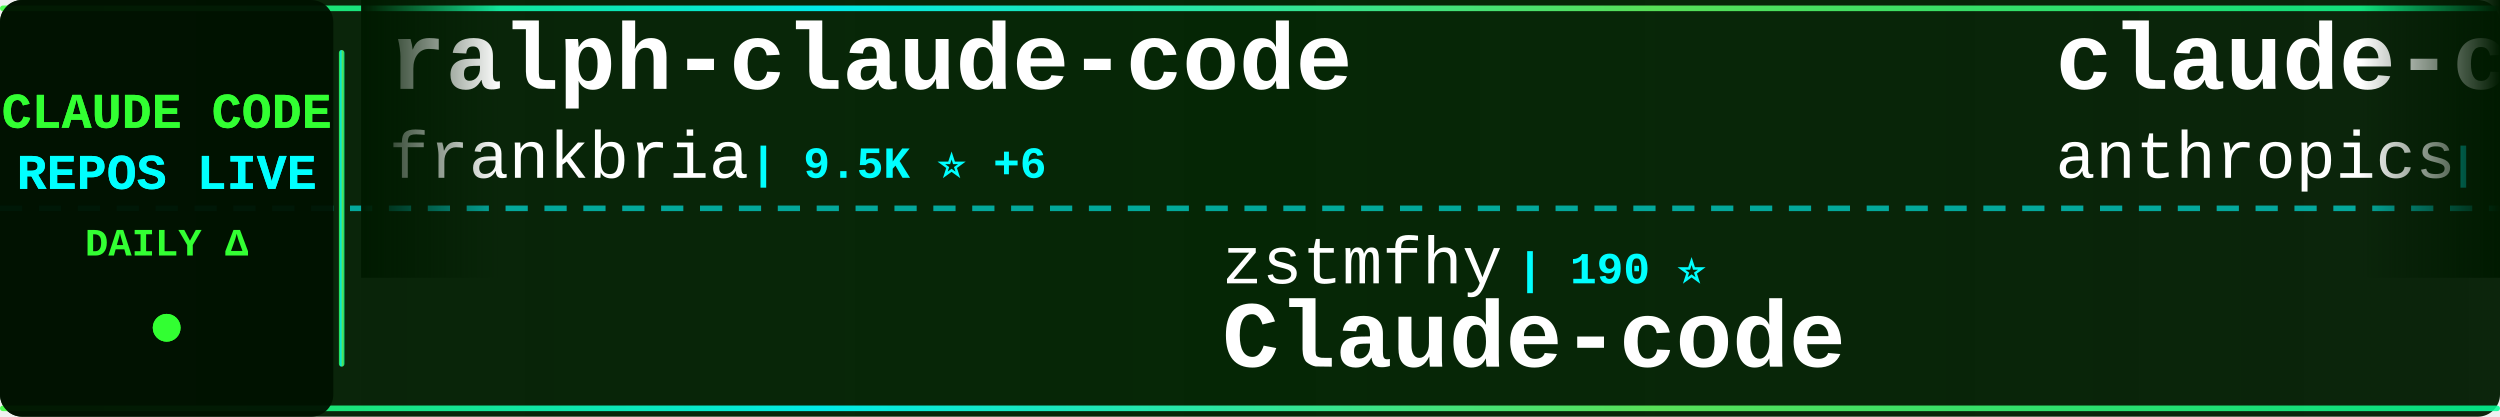
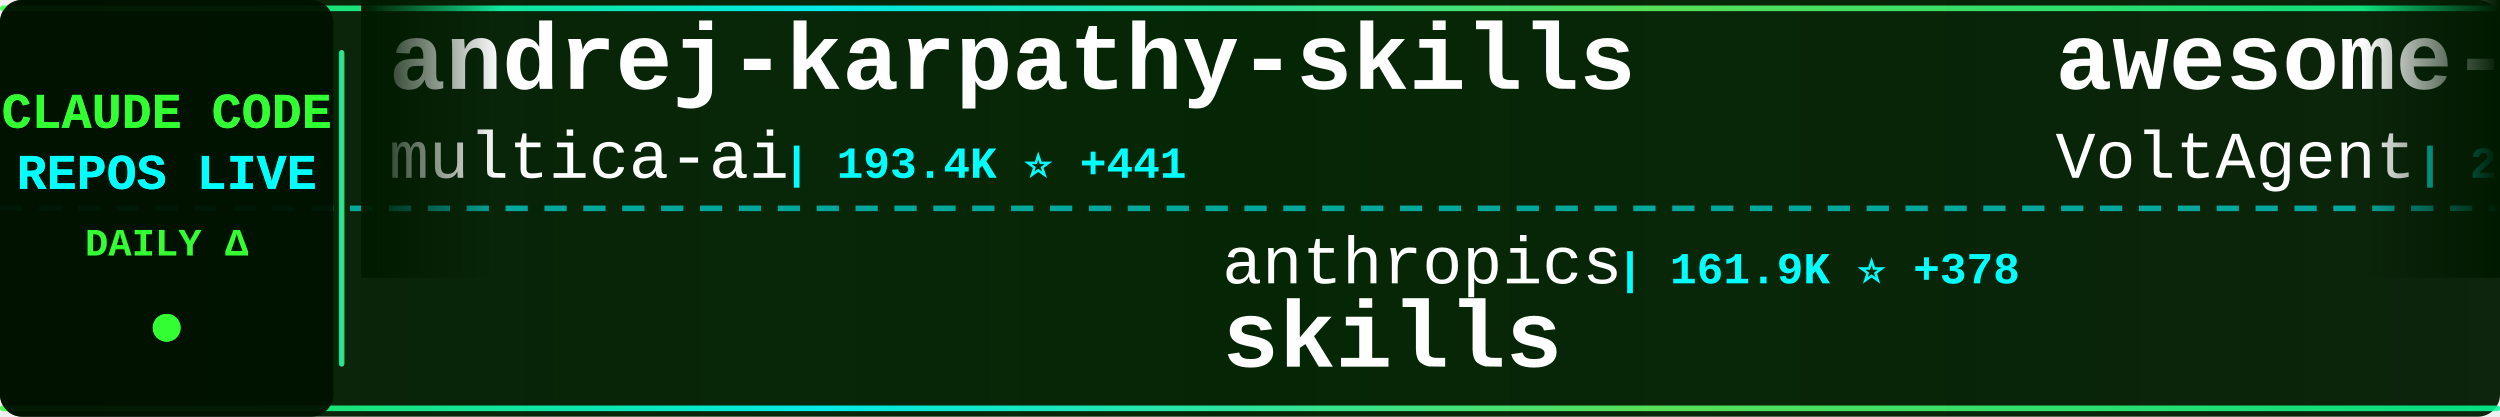
<svg xmlns="http://www.w3.org/2000/svg" width="900" height="150">
  <defs>
    <linearGradient id="tickerBg" x1="0%" y1="0%" x2="100%" y2="0%">
      <stop offset="0%" style="stop-color:#001a00;stop-opacity:0.95" />
      <stop offset="50%" style="stop-color:#002200;stop-opacity:0.98" />
      <stop offset="100%" style="stop-color:#001a00;stop-opacity:0.95" />
    </linearGradient>
    <linearGradient id="borderGrad" x1="0%" y1="0%" x2="100%" y2="0%">
      <stop offset="0%" style="stop-color:#33ff33;stop-opacity:0.85">
        <animate attributeName="stop-opacity" values="0.85;1;0.85" dur="2s" repeatCount="indefinite" />
      </stop>
      <stop offset="33%" style="stop-color:#00ffff;stop-opacity:0.9">
        <animate attributeName="stop-opacity" values="0.9;1;0.9" dur="2.2s" repeatCount="indefinite" />
      </stop>
      <stop offset="66%" style="stop-color:#66ff66;stop-opacity:0.85">
        <animate attributeName="stop-opacity" values="0.85;1;0.85" dur="1.8s" repeatCount="indefinite" />
      </stop>
      <stop offset="100%" style="stop-color:#00ff99;stop-opacity:0.85">
        <animate attributeName="stop-opacity" values="0.85;1;0.85" dur="2s" repeatCount="indefinite" />
      </stop>
    </linearGradient>
    <filter id="textGlow">
      <feGaussianBlur stdDeviation="0.1" result="coloredBlur" />
      <feMerge>
        <feMergeNode in="coloredBlur" />
        <feMergeNode in="SourceGraphic" />
      </feMerge>
    </filter>
    <filter id="metricGlow">
      <feGaussianBlur stdDeviation="0.2" result="coloredBlur" />
      <feMerge>
        <feMergeNode in="coloredBlur" />
        <feMergeNode in="SourceGraphic" />
      </feMerge>
    </filter>
    <linearGradient id="leftFade" x1="0%" y1="0%" x2="100%" y2="0%">
      <stop offset="0%" style="stop-color:#001a00;stop-opacity:1" />
      <stop offset="100%" style="stop-color:#001a00;stop-opacity:0" />
    </linearGradient>
    <linearGradient id="rightFade" x1="0%" y1="0%" x2="100%" y2="0%">
      <stop offset="0%" style="stop-color:#001a00;stop-opacity:0" />
      <stop offset="100%" style="stop-color:#001a00;stop-opacity:1" />
    </linearGradient>
  </defs>
  <rect width="900" height="150" fill="url(#tickerBg)" rx="8" />
  <rect x="0" y="2" width="900" height="2" fill="url(#borderGrad)" rx="1" />
  <rect x="0" y="146" width="900" height="2" fill="url(#borderGrad)" rx="1" />
  <line x1="0" y1="75" x2="900" y2="75" stroke="#00ffff" stroke-width="2" stroke-dasharray="8 6" opacity="0.6" />
  <rect x="0" y="0" width="120" height="150" fill="#001100" opacity="0.95" rx="8" />
  <text x="60" y="46" font-family="'Courier New', monospace" font-size="18" font-weight="bold" fill="#33ff33" text-anchor="middle" filter="url(#textGlow)">
    CLAUDE CODE
  </text>
  <text x="60" y="68" font-family="'Courier New', monospace" font-size="18" font-weight="bold" fill="#00ffff" text-anchor="middle" filter="url(#textGlow)">
    REPOS LIVE
  </text>
  <text x="60" y="92" font-family="'Courier New', monospace" font-size="14" font-weight="bold" fill="#33ff33" text-anchor="middle">
    DAILY Δ
  </text>
  <circle cx="60" cy="118" r="5" fill="#33ff33" filter="url(#metricGlow)">
    <animate attributeName="r" values="4;6;4" dur="1.5s" repeatCount="indefinite" />
    <animate attributeName="opacity" values="0.6;1;0.6" dur="1.5s" repeatCount="indefinite" />
  </circle>
  <rect x="122" y="18" width="2" height="114" fill="url(#borderGrad)" rx="1" />
  <clipPath id="tickerClip">
    <rect x="130" y="0" width="770" height="150" />
  </clipPath>
  <g clip-path="url(#tickerClip)">
    <g id="tickerItems">
      <animateTransform attributeName="transform" attributeType="XML" type="translate" from="0 0" to="-3000 0" dur="54s" repeatCount="indefinite" />
      <g transform="translate(0, 0)">
-         <text x="140" y="32" font-family="'Courier New', monospace" font-size="34" font-weight="bold" fill="#ffffff">ralph-claude-code</text>
-         <text x="140" y="64" font-family="'Courier New', monospace" font-size="24" font-weight="normal" fill="#ffffff" opacity="1.0">frankbria</text>
-         <text x="270" y="64" font-family="'Courier New', monospace" font-size="16" font-weight="bold" fill="#00ffff"> | 9.5K ⭐ +6</text>
+         <text x="140" y="32" font-family="'Courier New', monospace" font-size="34" font-weight="bold" fill="#ffffff">andrej-karpathy-skills</text>
+         <text x="140" y="64" font-family="'Courier New', monospace" font-size="24" font-weight="normal" fill="#ffffff" opacity="1.0">multica-ai</text>
+         <text x="282" y="64" font-family="'Courier New', monospace" font-size="16" font-weight="bold" fill="#00ffff"> | 193.4K ⭐ +441</text>
      </g>
      <g transform="translate(300, 0)">
-         <text x="140" y="102" font-family="'Courier New', monospace" font-size="24" font-weight="normal" fill="#ffffff" opacity="1.0">zstmfhy</text>
-         <text x="246" y="102" font-family="'Courier New', monospace" font-size="16" font-weight="bold" fill="#00ffff"> | 190 ⭐</text>
-         <text x="140" y="132" font-family="'Courier New', monospace" font-size="34" font-weight="bold" fill="#ffffff">Claude-code</text>
+         <text x="140" y="102" font-family="'Courier New', monospace" font-size="24" font-weight="normal" fill="#ffffff" opacity="1.0">anthropics</text>
+         <text x="282" y="102" font-family="'Courier New', monospace" font-size="16" font-weight="bold" fill="#00ffff"> | 161.9K ⭐ +378</text>
+         <text x="140" y="132" font-family="'Courier New', monospace" font-size="34" font-weight="bold" fill="#ffffff">skills</text>
      </g>
      <g transform="translate(600, 0)">
-         <text x="140" y="32" font-family="'Courier New', monospace" font-size="34" font-weight="bold" fill="#ffffff">claude-code-base-action</text>
-         <text x="140" y="64" font-family="'Courier New', monospace" font-size="24" font-weight="normal" fill="#ffffff" opacity="1.0">anthropics</text>
-         <text x="282" y="64" font-family="'Courier New', monospace" font-size="16" font-weight="bold" fill="#00ffff"> | 910 ⭐ +2</text>
+         <text x="140" y="32" font-family="'Courier New', monospace" font-size="34" font-weight="bold" fill="#ffffff">awesome-claude-code-suba...</text>
+         <text x="140" y="64" font-family="'Courier New', monospace" font-size="24" font-weight="normal" fill="#ffffff" opacity="1.0">VoltAgent</text>
+         <text x="270" y="64" font-family="'Courier New', monospace" font-size="16" font-weight="bold" fill="#00ffff"> | 23.4K ⭐ +51</text>
      </g>
      <g transform="translate(900, 0)">
-         <text x="140" y="102" font-family="'Courier New', monospace" font-size="24" font-weight="normal" fill="#ffffff" opacity="1.0">kodu-ai</text>
-         <text x="246" y="102" font-family="'Courier New', monospace" font-size="16" font-weight="bold" fill="#00ffff"> | 5.3K ⭐</text>
-         <text x="140" y="132" font-family="'Courier New', monospace" font-size="34" font-weight="bold" fill="#ffffff">claude-coder</text>
+         <text x="140" y="102" font-family="'Courier New', monospace" font-size="24" font-weight="normal" fill="#ffffff" opacity="1.0">SeemSeam</text>
+         <text x="258" y="102" font-family="'Courier New', monospace" font-size="16" font-weight="bold" fill="#00ffff"> | 3.3K ⭐ +9</text>
+         <text x="140" y="132" font-family="'Courier New', monospace" font-size="34" font-weight="bold" fill="#ffffff">claude_codex_bridge</text>
      </g>
      <g transform="translate(1200, 0)">
-         <text x="140" y="32" font-family="'Courier New', monospace" font-size="34" font-weight="bold" fill="#ffffff">claude-code-rev</text>
-         <text x="140" y="64" font-family="'Courier New', monospace" font-size="24" font-weight="normal" fill="#ffffff" opacity="1.0">oboard</text>
-         <text x="234" y="64" font-family="'Courier New', monospace" font-size="16" font-weight="bold" fill="#00ffff"> | 3.3K ⭐ +2</text>
+         <text x="140" y="32" font-family="'Courier New', monospace" font-size="34" font-weight="bold" fill="#ffffff">pi-vs-claude-code</text>
+         <text x="140" y="64" font-family="'Courier New', monospace" font-size="24" font-weight="normal" fill="#ffffff" opacity="1.0">disler</text>
+         <text x="234" y="64" font-family="'Courier New', monospace" font-size="16" font-weight="bold" fill="#00ffff"> | 1.5K ⭐ +3</text>
      </g>
      <g transform="translate(1500, 0)">
-         <text x="140" y="102" font-family="'Courier New', monospace" font-size="24" font-weight="normal" fill="#ffffff" opacity="1.0">jeremylongshore</text>
-         <text x="342" y="102" font-family="'Courier New', monospace" font-size="16" font-weight="bold" fill="#00ffff"> | 2.5K ⭐ +5</text>
-         <text x="140" y="132" font-family="'Courier New', monospace" font-size="34" font-weight="bold" fill="#ffffff">claude-code-plugins-plus...</text>
+         <text x="140" y="102" font-family="'Courier New', monospace" font-size="24" font-weight="normal" fill="#ffffff" opacity="1.0">Donchitos</text>
+         <text x="270" y="102" font-family="'Courier New', monospace" font-size="16" font-weight="bold" fill="#00ffff"> | 23.1K ⭐ +34</text>
+         <text x="140" y="132" font-family="'Courier New', monospace" font-size="34" font-weight="bold" fill="#ffffff">Claude-Code-Game-Studios</text>
      </g>
      <g transform="translate(1800, 0)">
-         <text x="140" y="32" font-family="'Courier New', monospace" font-size="34" font-weight="bold" fill="#ffffff">ECC</text>
-         <text x="140" y="64" font-family="'Courier New', monospace" font-size="24" font-weight="normal" fill="#ffffff" opacity="1.0">affaan-m</text>
-         <text x="258" y="64" font-family="'Courier New', monospace" font-size="16" font-weight="bold" fill="#00ffff"> | 230.4K ⭐ +355</text>
+         <text x="140" y="32" font-family="'Courier New', monospace" font-size="34" font-weight="bold" fill="#ffffff">how-claude-code-works</text>
+         <text x="140" y="64" font-family="'Courier New', monospace" font-size="24" font-weight="normal" fill="#ffffff" opacity="1.0">Windy3f3f3f3f</text>
+         <text x="318" y="64" font-family="'Courier New', monospace" font-size="16" font-weight="bold" fill="#00ffff"> | 3.2K ⭐ +19</text>
      </g>
      <g transform="translate(2100, 0)">
-         <text x="140" y="102" font-family="'Courier New', monospace" font-size="24" font-weight="normal" fill="#ffffff" opacity="1.0">Yuyz0112</text>
-         <text x="258" y="102" font-family="'Courier New', monospace" font-size="16" font-weight="bold" fill="#00ffff"> | 2.4K ⭐ +2</text>
-         <text x="140" y="132" font-family="'Courier New', monospace" font-size="34" font-weight="bold" fill="#ffffff">claude-code-reverse</text>
+         <text x="140" y="102" font-family="'Courier New', monospace" font-size="24" font-weight="normal" fill="#ffffff" opacity="1.0">1rgs</text>
+         <text x="210" y="102" font-family="'Courier New', monospace" font-size="16" font-weight="bold" fill="#00ffff"> | 3.7K ⭐ +2</text>
+         <text x="140" y="132" font-family="'Courier New', monospace" font-size="34" font-weight="bold" fill="#ffffff">claude-code-proxy</text>
      </g>
      <g transform="translate(2400, 0)">
-         <text x="140" y="32" font-family="'Courier New', monospace" font-size="34" font-weight="bold" fill="#ffffff">ClaudeCodeAgents</text>
-         <text x="140" y="64" font-family="'Courier New', monospace" font-size="24" font-weight="normal" fill="#ffffff" opacity="1.0">darcyegb</text>
-         <text x="258" y="64" font-family="'Courier New', monospace" font-size="16" font-weight="bold" fill="#00ffff"> | 748 ⭐</text>
+         <text x="140" y="32" font-family="'Courier New', monospace" font-size="34" font-weight="bold" fill="#ffffff">claude-code-pm-course</text>
+         <text x="140" y="64" font-family="'Courier New', monospace" font-size="24" font-weight="normal" fill="#ffffff" opacity="1.0">carlvellotti</text>
+         <text x="306" y="64" font-family="'Courier New', monospace" font-size="16" font-weight="bold" fill="#00ffff"> | 2.1K ⭐ +3</text>
      </g>
      <g transform="translate(2700, 0)">
+         <text x="140" y="102" font-family="'Courier New', monospace" font-size="24" font-weight="normal" fill="#ffffff" opacity="1.0">sugyan</text>
+         <text x="234" y="102" font-family="'Courier New', monospace" font-size="16" font-weight="bold" fill="#00ffff"> | 1.1K ⭐</text>
+         <text x="140" y="132" font-family="'Courier New', monospace" font-size="34" font-weight="bold" fill="#ffffff">claude-code-webui</text>
+       </g>
+       <g transform="translate(3000, 0)">
+         <text x="140" y="32" font-family="'Courier New', monospace" font-size="34" font-weight="bold" fill="#ffffff">andrej-karpathy-skills</text>
+         <text x="140" y="64" font-family="'Courier New', monospace" font-size="24" font-weight="normal" fill="#ffffff" opacity="1.0">multica-ai</text>
+         <text x="282" y="64" font-family="'Courier New', monospace" font-size="16" font-weight="bold" fill="#00ffff"> | 193.4K ⭐ +441</text>
+       </g>
+       <g transform="translate(3300, 0)">
        <text x="140" y="102" font-family="'Courier New', monospace" font-size="24" font-weight="normal" fill="#ffffff" opacity="1.0">anthropics</text>
-         <text x="282" y="102" font-family="'Courier New', monospace" font-size="16" font-weight="bold" fill="#00ffff"> | 161.8K ⭐ +336</text>
+         <text x="282" y="102" font-family="'Courier New', monospace" font-size="16" font-weight="bold" fill="#00ffff"> | 161.9K ⭐ +378</text>
        <text x="140" y="132" font-family="'Courier New', monospace" font-size="34" font-weight="bold" fill="#ffffff">skills</text>
      </g>
-       <g transform="translate(3000, 0)">
-         <text x="140" y="32" font-family="'Courier New', monospace" font-size="34" font-weight="bold" fill="#ffffff">ralph-claude-code</text>
-         <text x="140" y="64" font-family="'Courier New', monospace" font-size="24" font-weight="normal" fill="#ffffff" opacity="1.0">frankbria</text>
-         <text x="270" y="64" font-family="'Courier New', monospace" font-size="16" font-weight="bold" fill="#00ffff"> | 9.5K ⭐ +6</text>
-       </g>
-       <g transform="translate(3300, 0)">
-         <text x="140" y="102" font-family="'Courier New', monospace" font-size="24" font-weight="normal" fill="#ffffff" opacity="1.0">zstmfhy</text>
-         <text x="246" y="102" font-family="'Courier New', monospace" font-size="16" font-weight="bold" fill="#00ffff"> | 190 ⭐</text>
-         <text x="140" y="132" font-family="'Courier New', monospace" font-size="34" font-weight="bold" fill="#ffffff">Claude-code</text>
-       </g>
      <g transform="translate(3600, 0)">
-         <text x="140" y="32" font-family="'Courier New', monospace" font-size="34" font-weight="bold" fill="#ffffff">claude-code-base-action</text>
-         <text x="140" y="64" font-family="'Courier New', monospace" font-size="24" font-weight="normal" fill="#ffffff" opacity="1.0">anthropics</text>
-         <text x="282" y="64" font-family="'Courier New', monospace" font-size="16" font-weight="bold" fill="#00ffff"> | 910 ⭐ +2</text>
+         <text x="140" y="32" font-family="'Courier New', monospace" font-size="34" font-weight="bold" fill="#ffffff">awesome-claude-code-suba...</text>
+         <text x="140" y="64" font-family="'Courier New', monospace" font-size="24" font-weight="normal" fill="#ffffff" opacity="1.0">VoltAgent</text>
+         <text x="270" y="64" font-family="'Courier New', monospace" font-size="16" font-weight="bold" fill="#00ffff"> | 23.4K ⭐ +51</text>
      </g>
      <g transform="translate(3900, 0)">
-         <text x="140" y="102" font-family="'Courier New', monospace" font-size="24" font-weight="normal" fill="#ffffff" opacity="1.0">kodu-ai</text>
-         <text x="246" y="102" font-family="'Courier New', monospace" font-size="16" font-weight="bold" fill="#00ffff"> | 5.3K ⭐</text>
-         <text x="140" y="132" font-family="'Courier New', monospace" font-size="34" font-weight="bold" fill="#ffffff">claude-coder</text>
+         <text x="140" y="102" font-family="'Courier New', monospace" font-size="24" font-weight="normal" fill="#ffffff" opacity="1.0">SeemSeam</text>
+         <text x="258" y="102" font-family="'Courier New', monospace" font-size="16" font-weight="bold" fill="#00ffff"> | 3.3K ⭐ +9</text>
+         <text x="140" y="132" font-family="'Courier New', monospace" font-size="34" font-weight="bold" fill="#ffffff">claude_codex_bridge</text>
      </g>
    </g>
  </g>
  <rect x="130" y="0" width="50" height="100" fill="url(#leftFade)" />
  <rect x="850" y="0" width="50" height="100" fill="url(#rightFade)" />
</svg>
